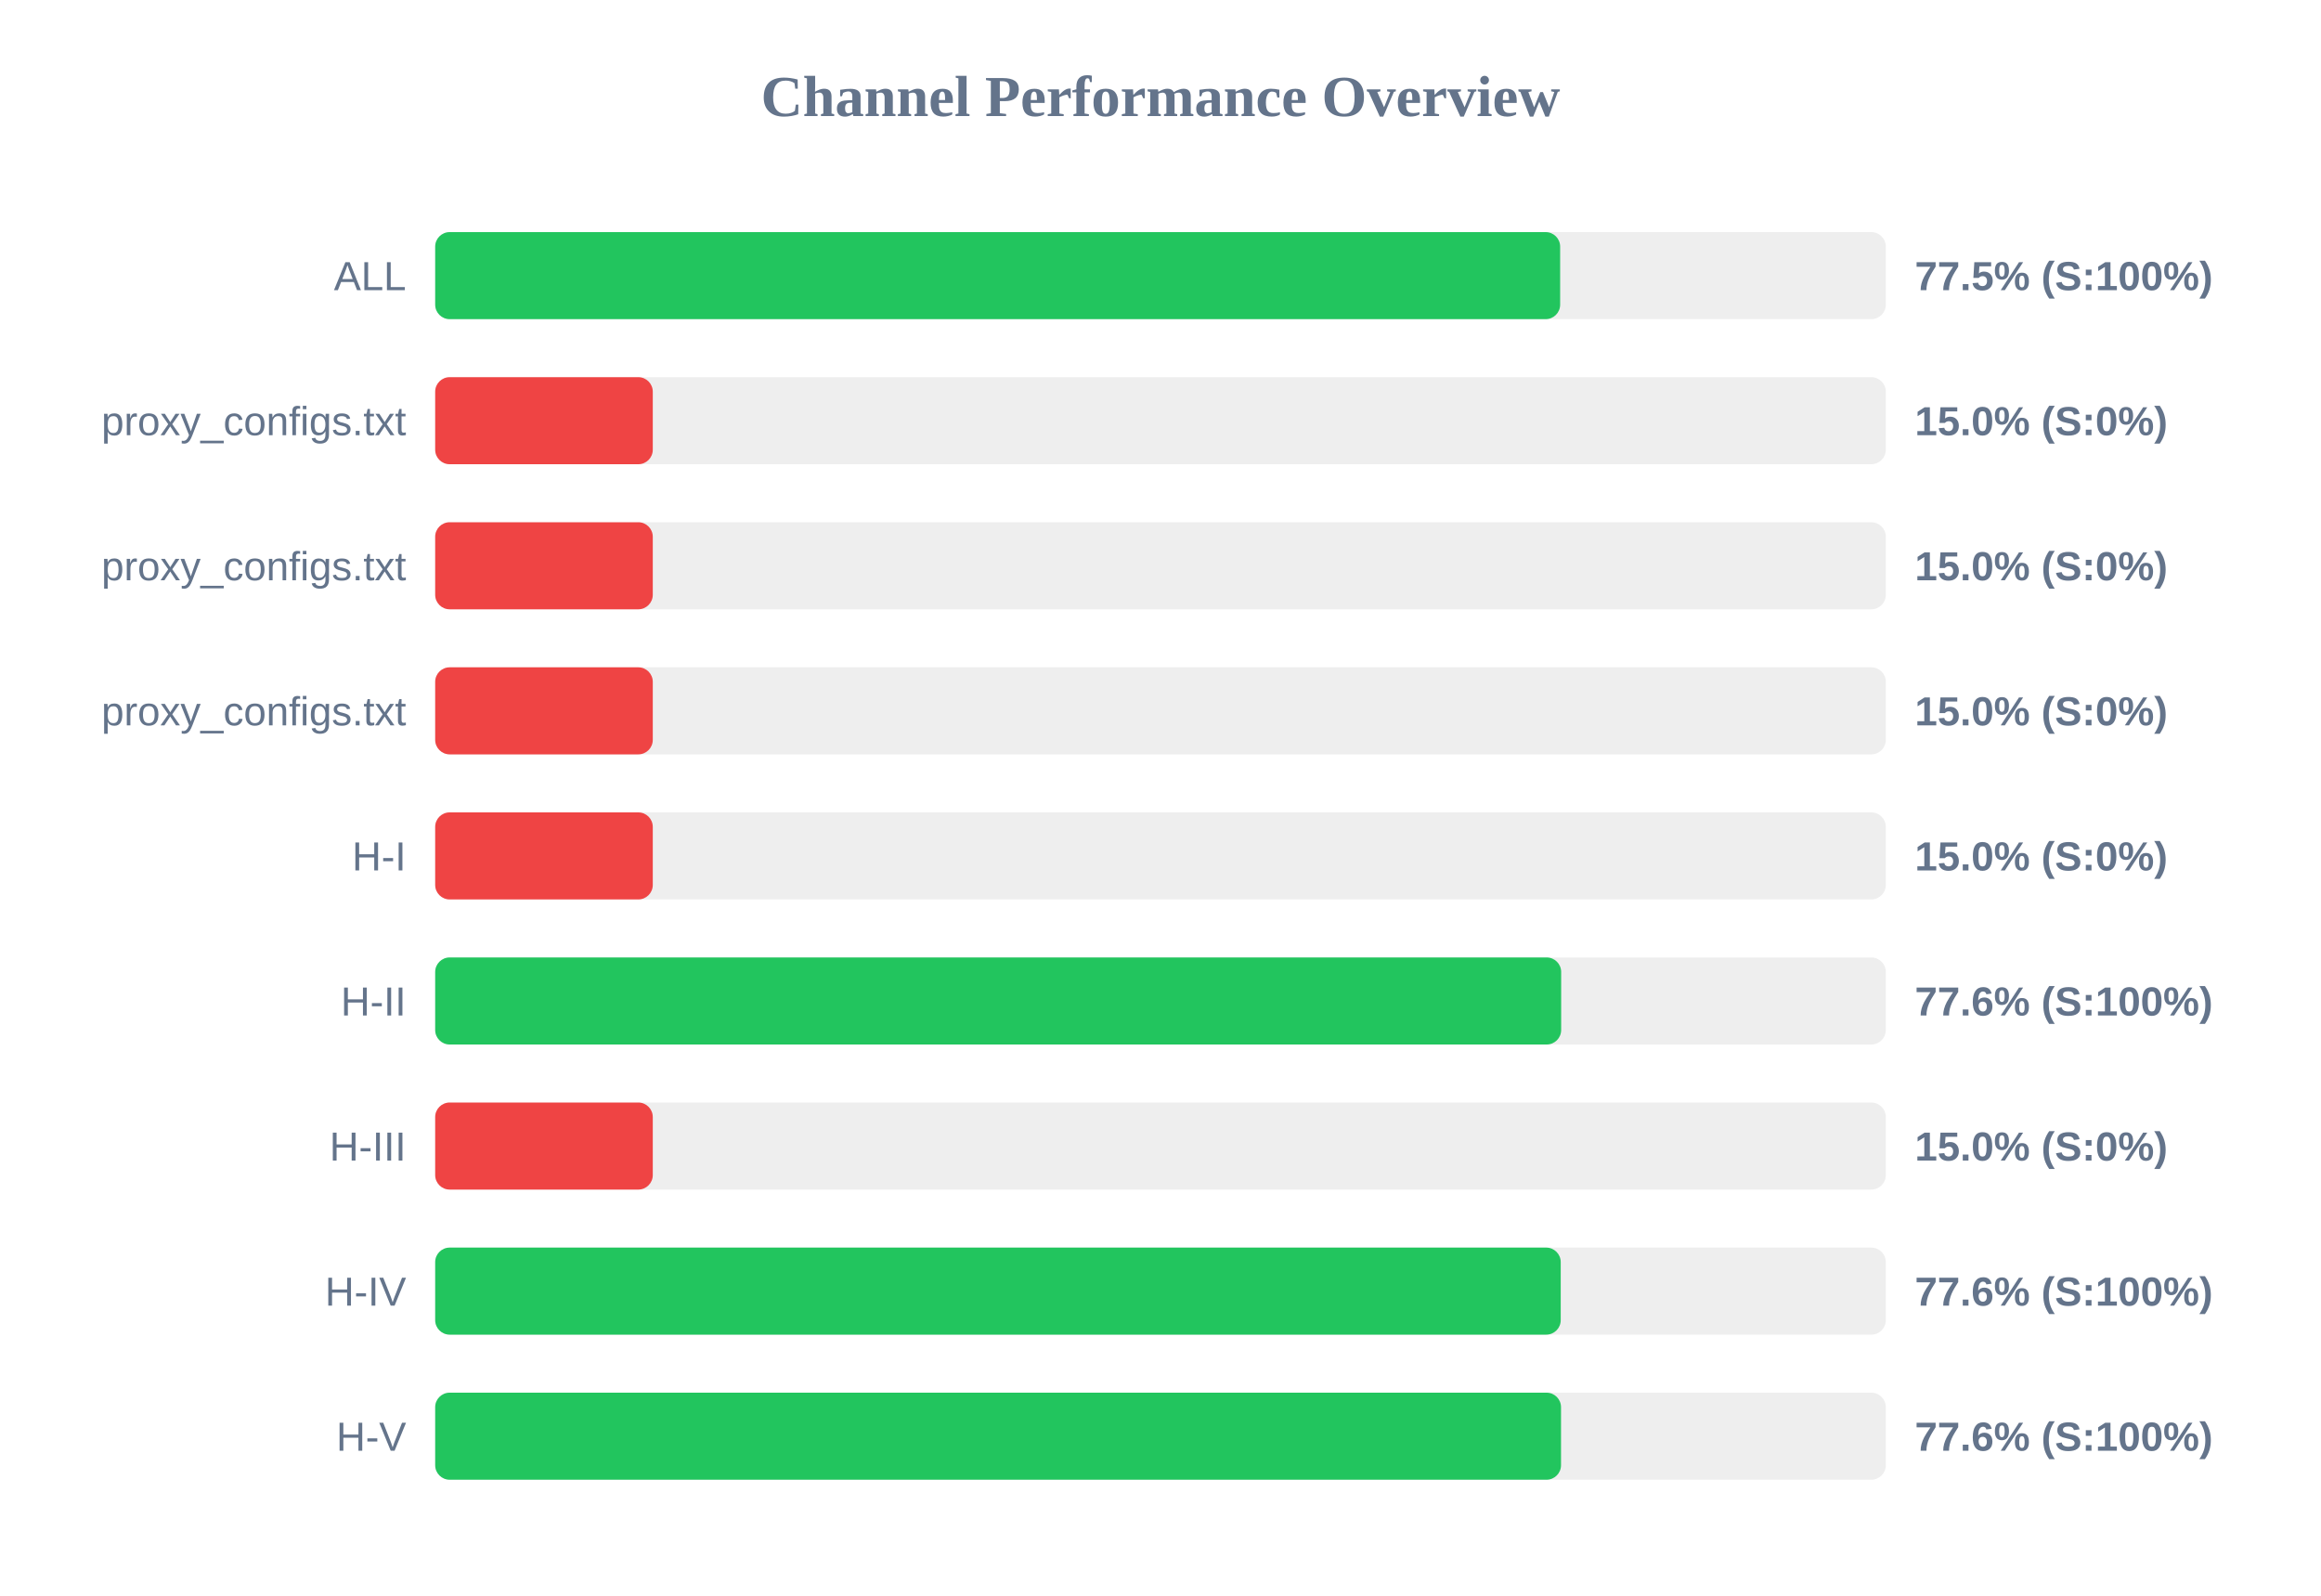
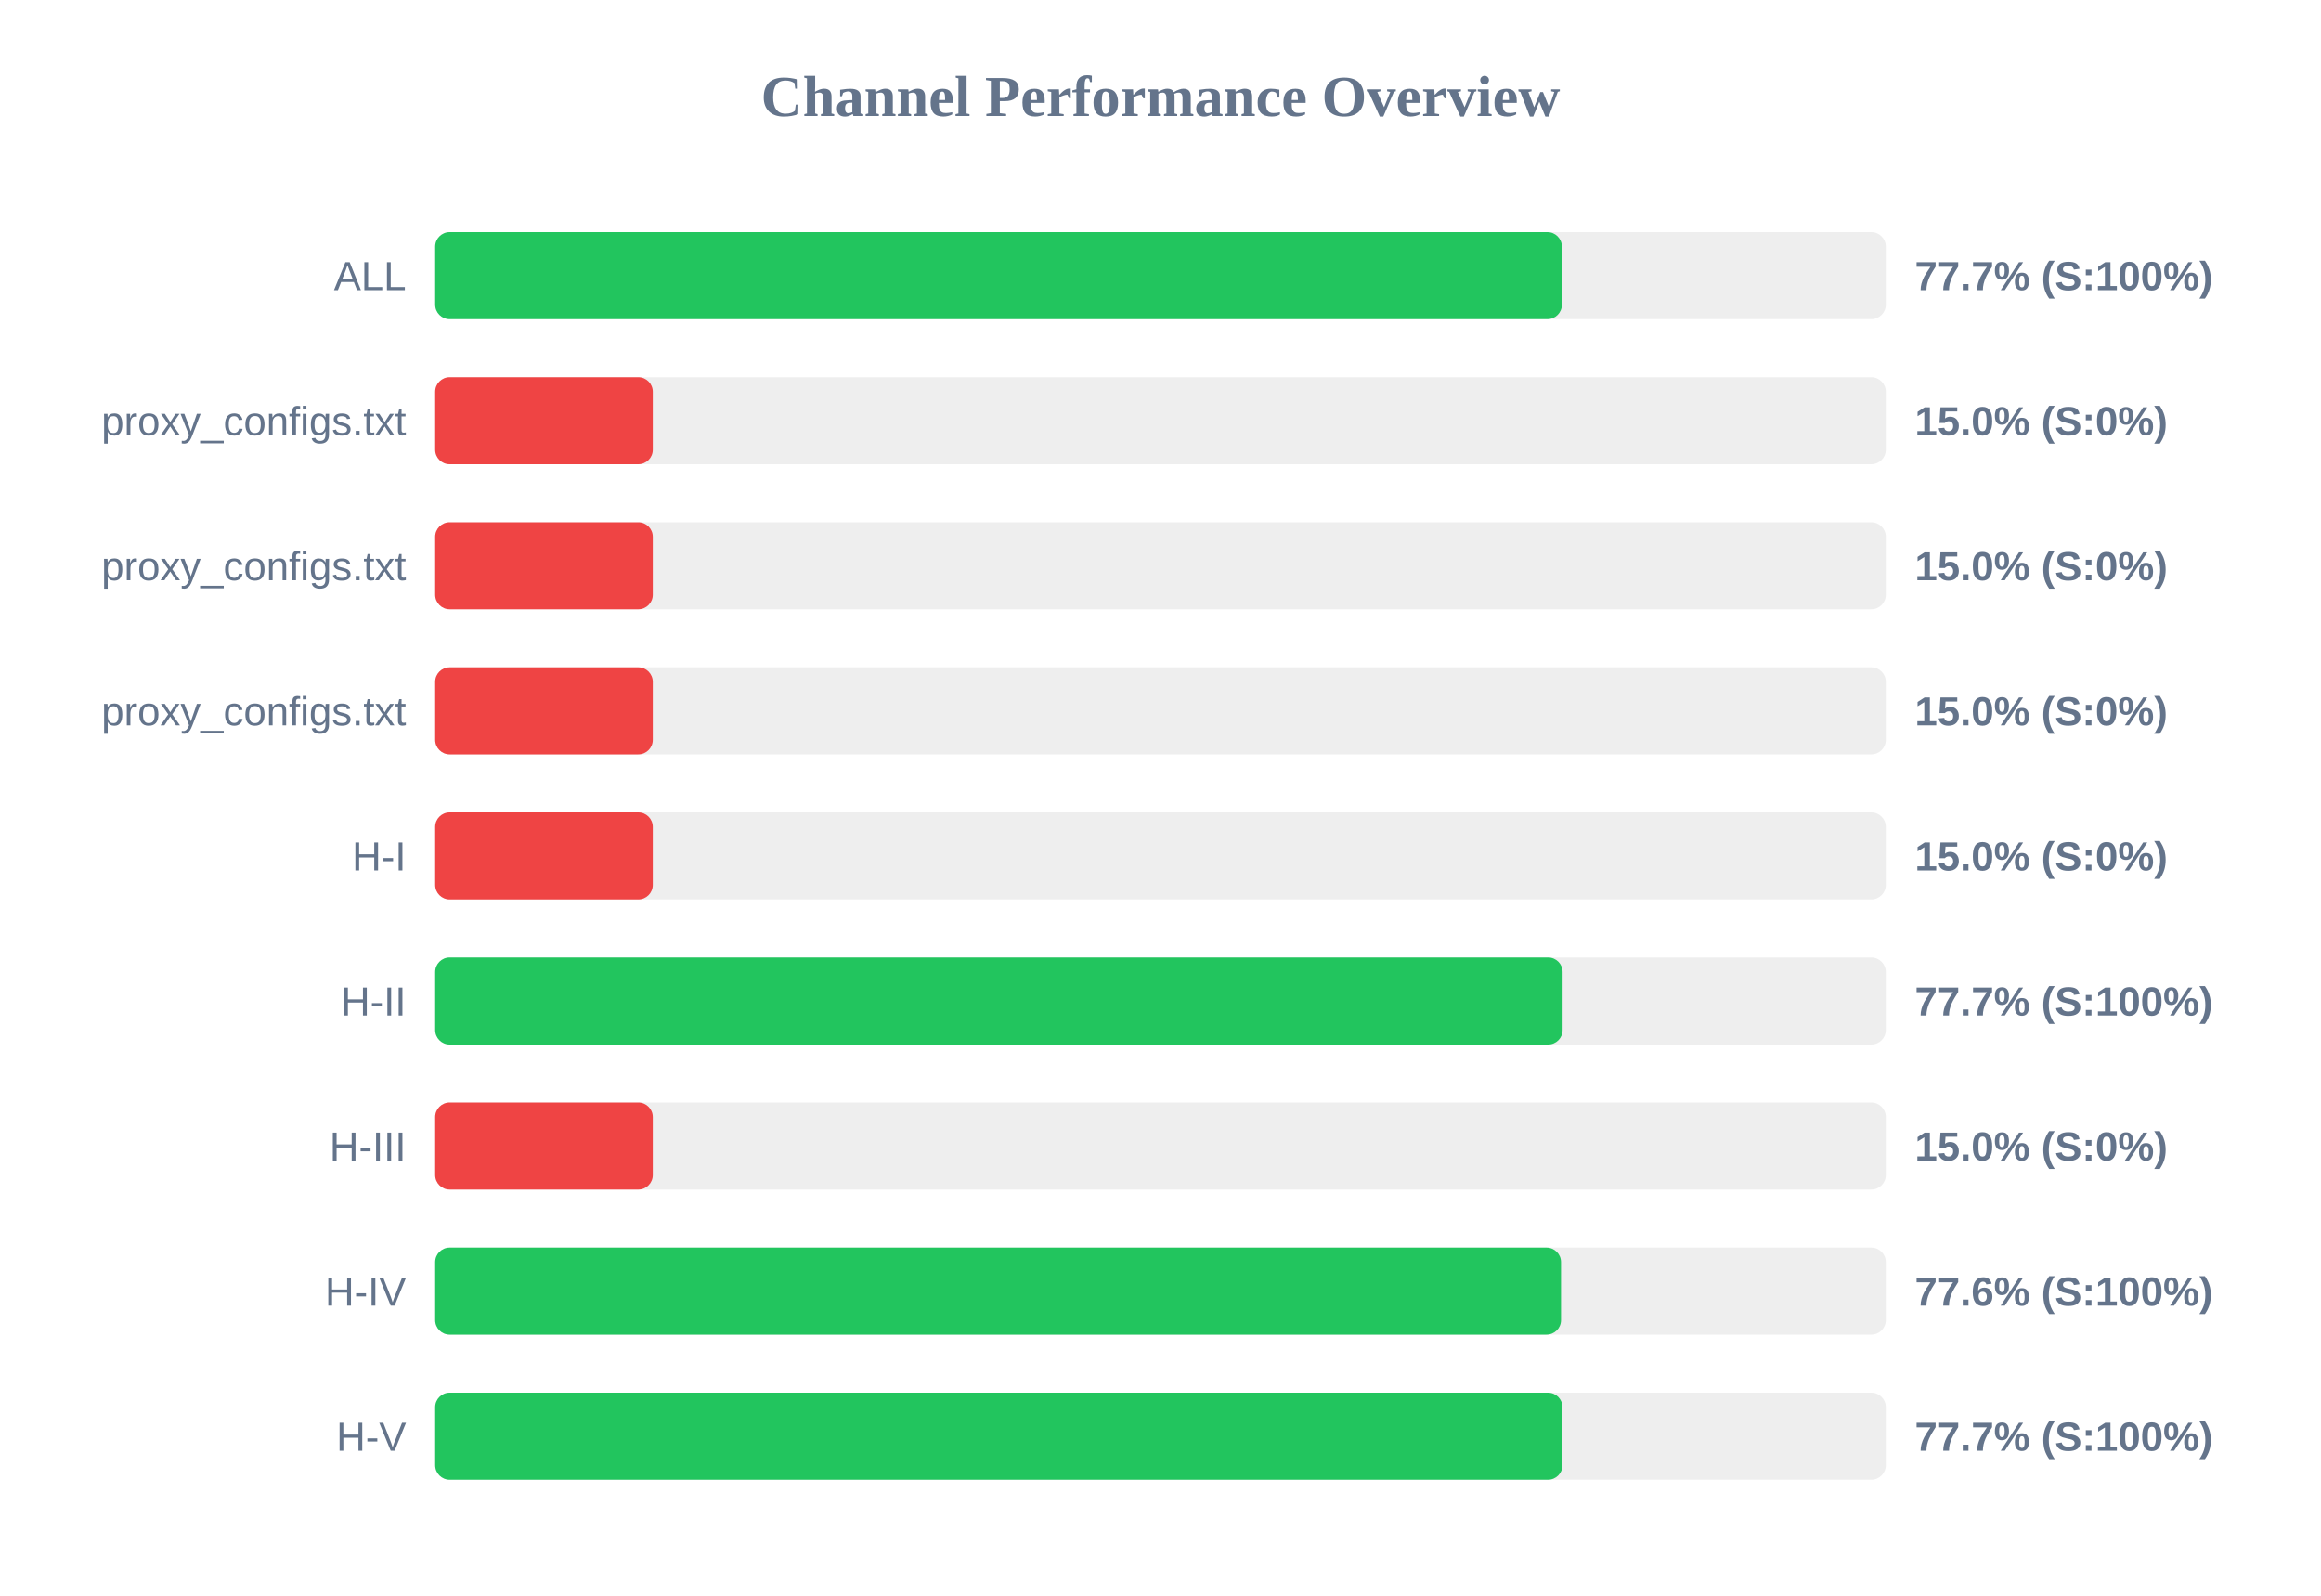
<svg xmlns="http://www.w3.org/2000/svg" width="800" height="550" version="1.1">
  <style>
        .row { font: 14px Arial; fill: #64748b; }
        .score { font: bold 14px Arial; fill: #64748b; }
    </style>
  <text x="400" y="40" text-anchor="middle" font-size="20px" font-weight="bold" fill="#64748b">Channel Performance Overview</text>
  <rect x="150" y="80" width="500" height="30" fill="#eee" rx="5" />
-   <rect x="150" y="80" width="387.75" height="30" fill="#22c55e" rx="5" />
+   <rect x="150" y="80" width="388.35" height="30" fill="#22c55e" rx="5" />
  <text x="140" y="100" text-anchor="end" class="row">ALL</text>
-   <text x="660" y="100" text-anchor="start" class="score">77.5% (S:100%)</text>
+   <text x="660" y="100" text-anchor="start" class="score">77.7% (S:100%)</text>
  <rect x="150" y="130" width="500" height="30" fill="#eee" rx="5" />
  <rect x="150" y="130" width="75.0" height="30" fill="#ef4444" rx="5" />
  <text x="140" y="150" text-anchor="end" class="row">proxy_configs.txt</text>
  <text x="660" y="150" text-anchor="start" class="score">15.0% (S:0%)</text>
  <rect x="150" y="180" width="500" height="30" fill="#eee" rx="5" />
  <rect x="150" y="180" width="75.0" height="30" fill="#ef4444" rx="5" />
  <text x="140" y="200" text-anchor="end" class="row">proxy_configs.txt</text>
  <text x="660" y="200" text-anchor="start" class="score">15.0% (S:0%)</text>
  <rect x="150" y="230" width="500" height="30" fill="#eee" rx="5" />
  <rect x="150" y="230" width="75.0" height="30" fill="#ef4444" rx="5" />
  <text x="140" y="250" text-anchor="end" class="row">proxy_configs.txt</text>
  <text x="660" y="250" text-anchor="start" class="score">15.0% (S:0%)</text>
  <rect x="150" y="280" width="500" height="30" fill="#eee" rx="5" />
  <rect x="150" y="280" width="75.0" height="30" fill="#ef4444" rx="5" />
  <text x="140" y="300" text-anchor="end" class="row">H-I</text>
  <text x="660" y="300" text-anchor="start" class="score">15.0% (S:0%)</text>
  <rect x="150" y="330" width="500" height="30" fill="#eee" rx="5" />
-   <rect x="150" y="330" width="388.1" height="30" fill="#22c55e" rx="5" />
+   <rect x="150" y="330" width="388.6" height="30" fill="#22c55e" rx="5" />
  <text x="140" y="350" text-anchor="end" class="row">H-II</text>
-   <text x="660" y="350" text-anchor="start" class="score">77.6% (S:100%)</text>
+   <text x="660" y="350" text-anchor="start" class="score">77.7% (S:100%)</text>
  <rect x="150" y="380" width="500" height="30" fill="#eee" rx="5" />
  <rect x="150" y="380" width="75.0" height="30" fill="#ef4444" rx="5" />
  <text x="140" y="400" text-anchor="end" class="row">H-III</text>
  <text x="660" y="400" text-anchor="start" class="score">15.0% (S:0%)</text>
  <rect x="150" y="430" width="500" height="30" fill="#eee" rx="5" />
-   <rect x="150" y="430" width="387.95" height="30" fill="#22c55e" rx="5" />
+   <rect x="150" y="430" width="388.05" height="30" fill="#22c55e" rx="5" />
  <text x="140" y="450" text-anchor="end" class="row">H-IV</text>
  <text x="660" y="450" text-anchor="start" class="score">77.6% (S:100%)</text>
  <rect x="150" y="480" width="500" height="30" fill="#eee" rx="5" />
-   <rect x="150" y="480" width="388.05" height="30" fill="#22c55e" rx="5" />
+   <rect x="150" y="480" width="388.55" height="30" fill="#22c55e" rx="5" />
  <text x="140" y="500" text-anchor="end" class="row">H-V</text>
-   <text x="660" y="500" text-anchor="start" class="score">77.6% (S:100%)</text>
+   <text x="660" y="500" text-anchor="start" class="score">77.7% (S:100%)</text>
</svg>
